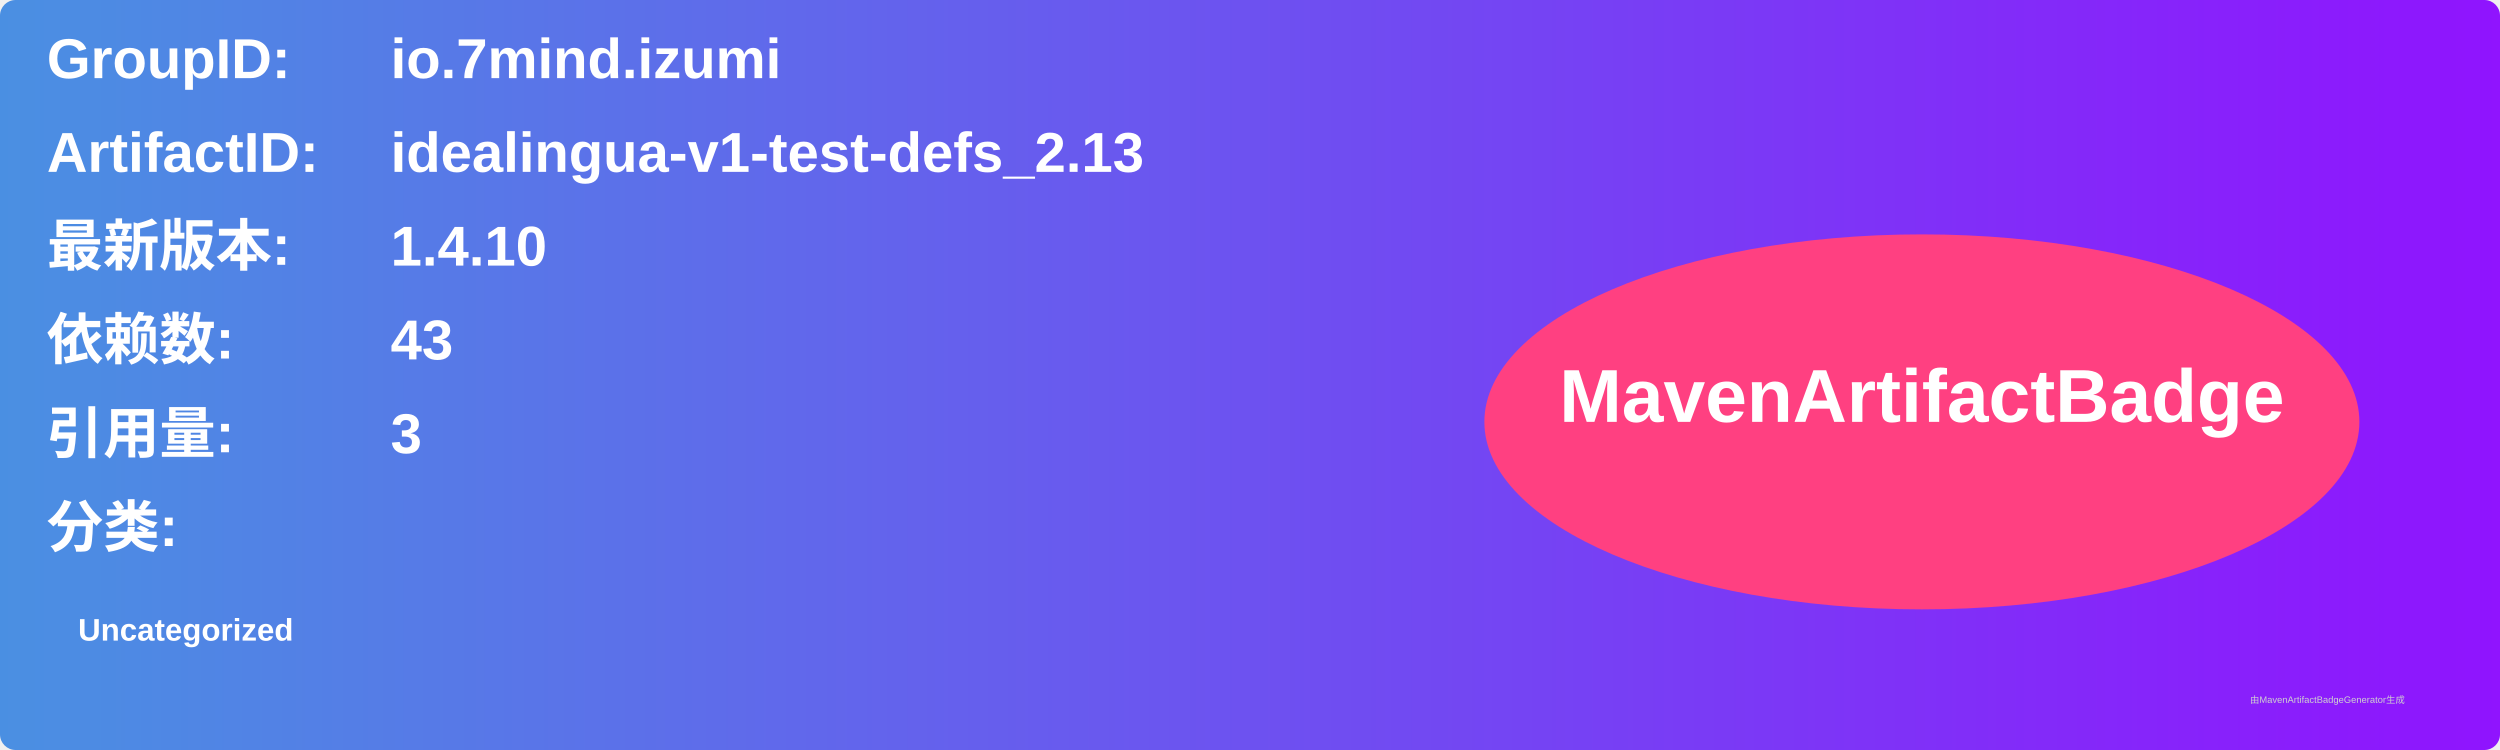
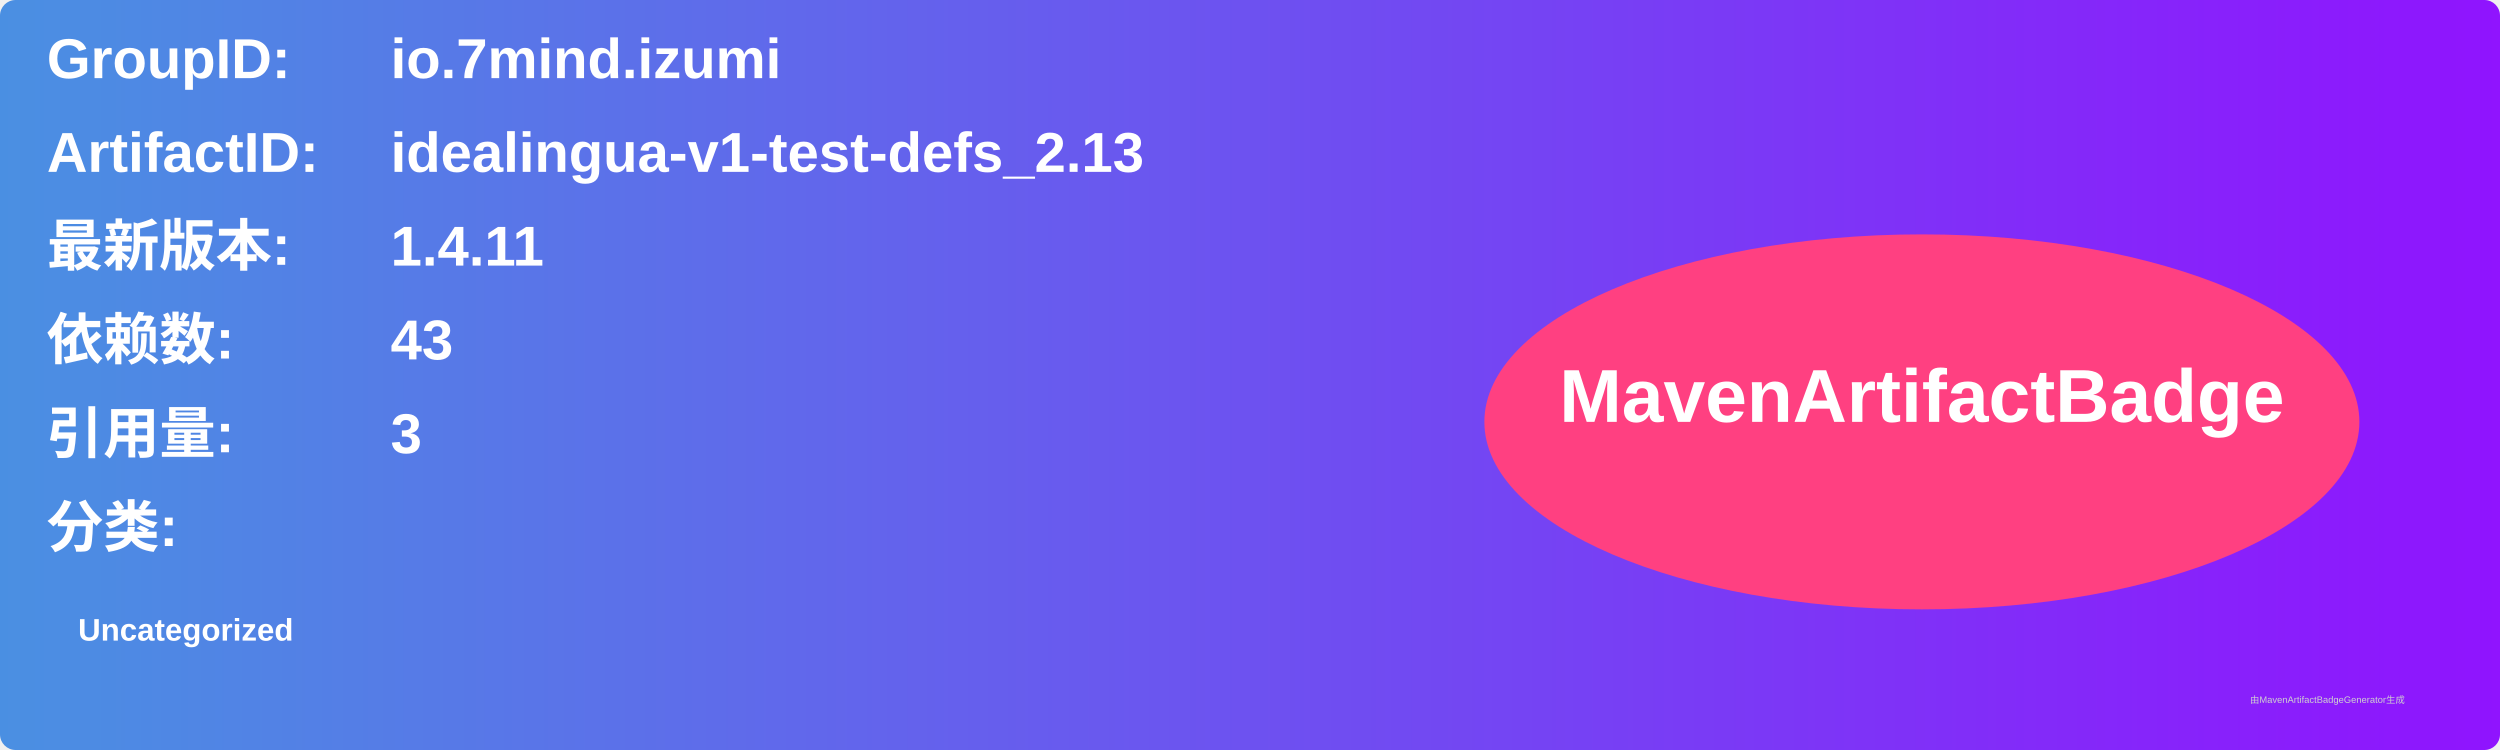
<svg xmlns="http://www.w3.org/2000/svg" width="800" height="240" viewBox="0 0 800 240">
  <linearGradient id="grad" x1="0%" y1="0%" x2="100%" y2="0%">
    <stop offset="0%" stop-color="#4a90e2" />
    <stop offset="100%" stop-color="#9013fe" />
  </linearGradient>
  <rect width="100%" height="100%" rx="5" ry="5" fill="url(#grad)" />
  <g transform="translate(15, 15)">
    <text x="0" y="10" font-family="Arial" font-size="18" fill="white" font-weight="bold" width="260">GroupID:</text>
    <text x="110" y="10" font-family="Arial" font-size="18" fill="white" font-weight="bold" width="460">io.7mind.izumi</text>
    <text x="0" y="40" font-family="Arial" font-size="18" fill="white" font-weight="bold" width="260">ArtifactID:</text>
    <text x="110" y="40" font-family="Arial" font-size="18" fill="white" font-weight="bold" width="460">idealingua-v1-test-defs_2.13</text>
    <text x="0" y="70" font-family="Arial" font-size="18" fill="white" font-weight="bold">最新版本:</text>
    <text x="110" y="70" font-family="Arial" font-size="18" fill="white" font-weight="bold">
-       <tspan font-weight="bold">1.4.10</tspan>
+       <tspan font-weight="bold">1.4.11</tspan>
    </text>
    <text x="0" y="100" font-family="Arial" font-size="18" fill="white" font-weight="bold">依赖数: </text>
    <text x="110" y="100" font-family="Arial" font-size="18" fill="white">
      <tspan font-weight="bold">43</tspan>
    </text>
    <text x="0" y="130" font-family="Arial" font-size="18" fill="white" font-weight="bold">引用量: </text>
    <text x="110" y="130" font-family="Arial" font-size="18" fill="white">
      <tspan font-weight="bold">3</tspan>
    </text>
    <text x="0" y="160" font-family="Arial" font-size="18" fill="white" font-weight="bold">分类:</text>
    <text x="10" y="190" font-family="Arial" font-size="10" fill="white">
      <tspan font-weight="bold">Uncategorized</tspan>
    </text>
    <ellipse cx="600" cy="120" rx="140" ry="60" fill="#ff4081" />
    <text x="600" y="120" text-anchor="middle" font-family="Arial" font-size="24" fill="white" font-weight="bold">MavenArtifactBadge</text>
  </g>
  <text x="720" y="225" font-family="Arial" font-size="3" fill="#d0d0d0">由MavenArtifactBadgeGenerator生成</text>
</svg>
